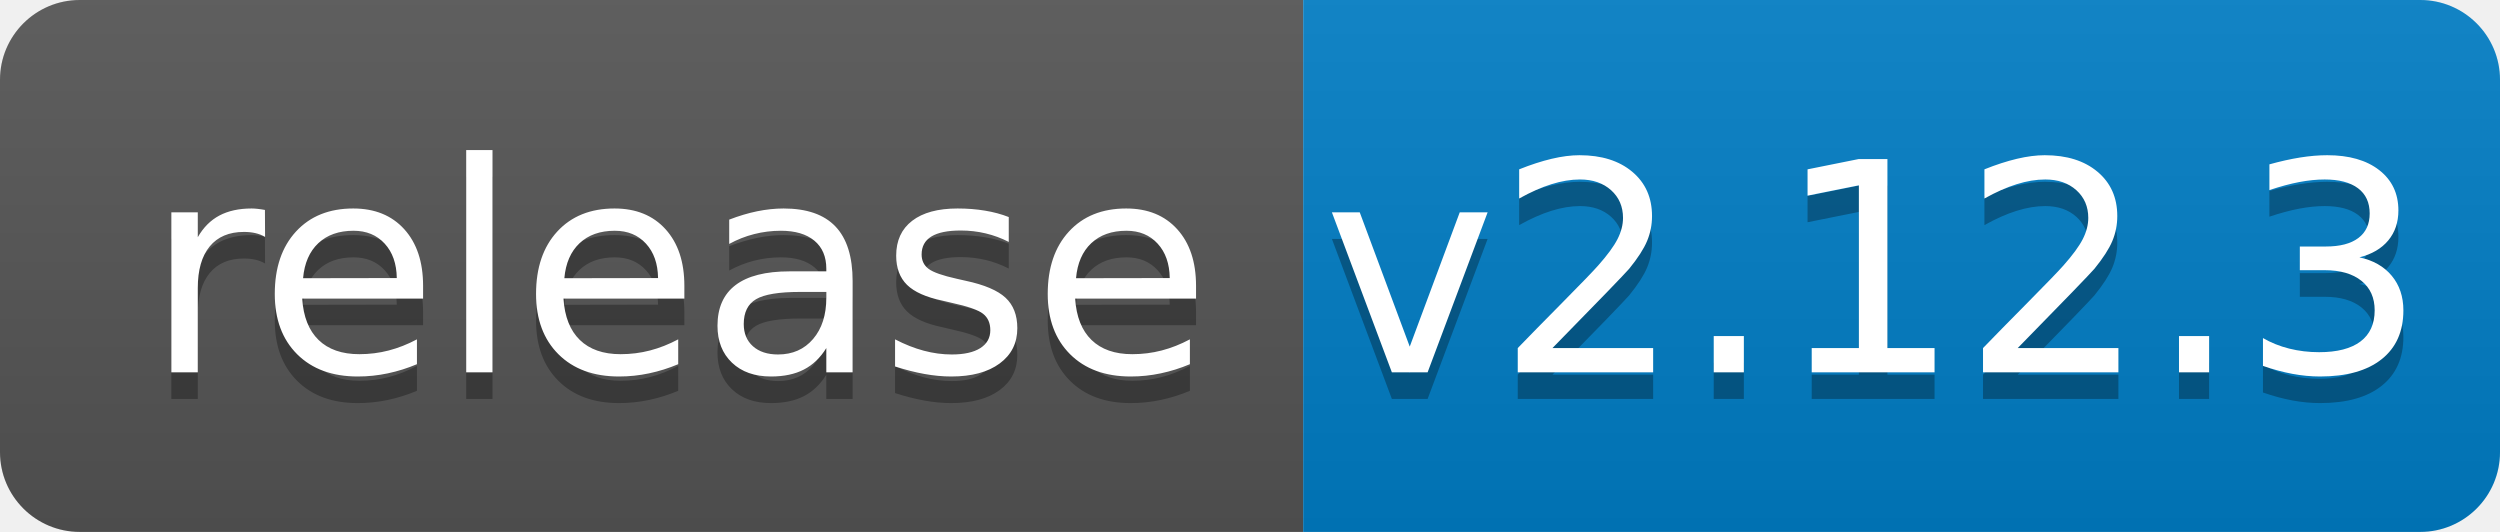
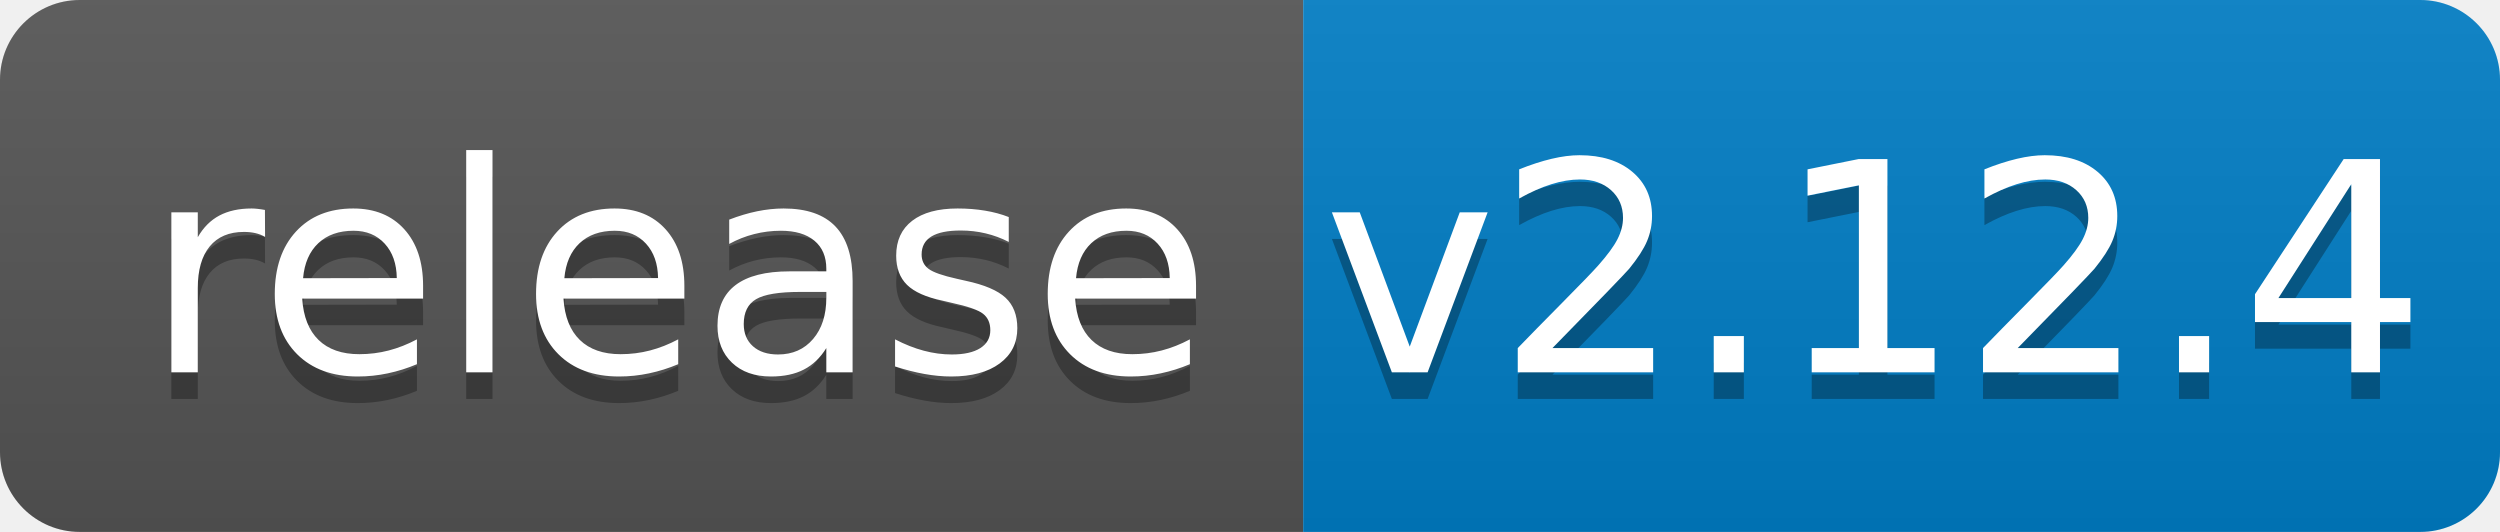
<svg xmlns="http://www.w3.org/2000/svg" width="94" height="20">
  <linearGradient id="b" x2="0" y2="100%">
    <stop offset="0" stop-color="#bbb" stop-opacity=".1" />
    <stop offset="1" stop-opacity=".1" />
  </linearGradient>
  <clipPath id="a">
    <rect width="94" height="20" rx="3" fill="#fff" />
  </clipPath>
  <g clip-path="url(#a)">
    <path fill="#555" d="M0 0h49v20H0z" />
    <path fill="#007ec6" d="M49 0h45v20H49z" />
    <path fill="url(#b)" d="M0 0h94v20H0z" />
  </g>
  <g fill="#fff" text-anchor="middle" font-family="DejaVu Sans,Verdana,Geneva,sans-serif" font-size="110">
    <text x="255" y="150" fill="#010101" fill-opacity=".3" transform="scale(.1)" textLength="390">release</text>
    <text x="255" y="140" transform="scale(.1)" textLength="390">release</text>
-     <text x="705" y="150" fill="#010101" fill-opacity=".3" transform="scale(.1)" textLength="350">v2.12.3</text>
-     <text x="705" y="140" transform="scale(.1)" textLength="350">v2.12.3</text>
+     <text x="705" y="150" fill="#010101" fill-opacity=".3" transform="scale(.1)" textLength="350">v2.12.4</text>
+     <text x="705" y="140" transform="scale(.1)" textLength="350">v2.12.4</text>
  </g>
</svg>
